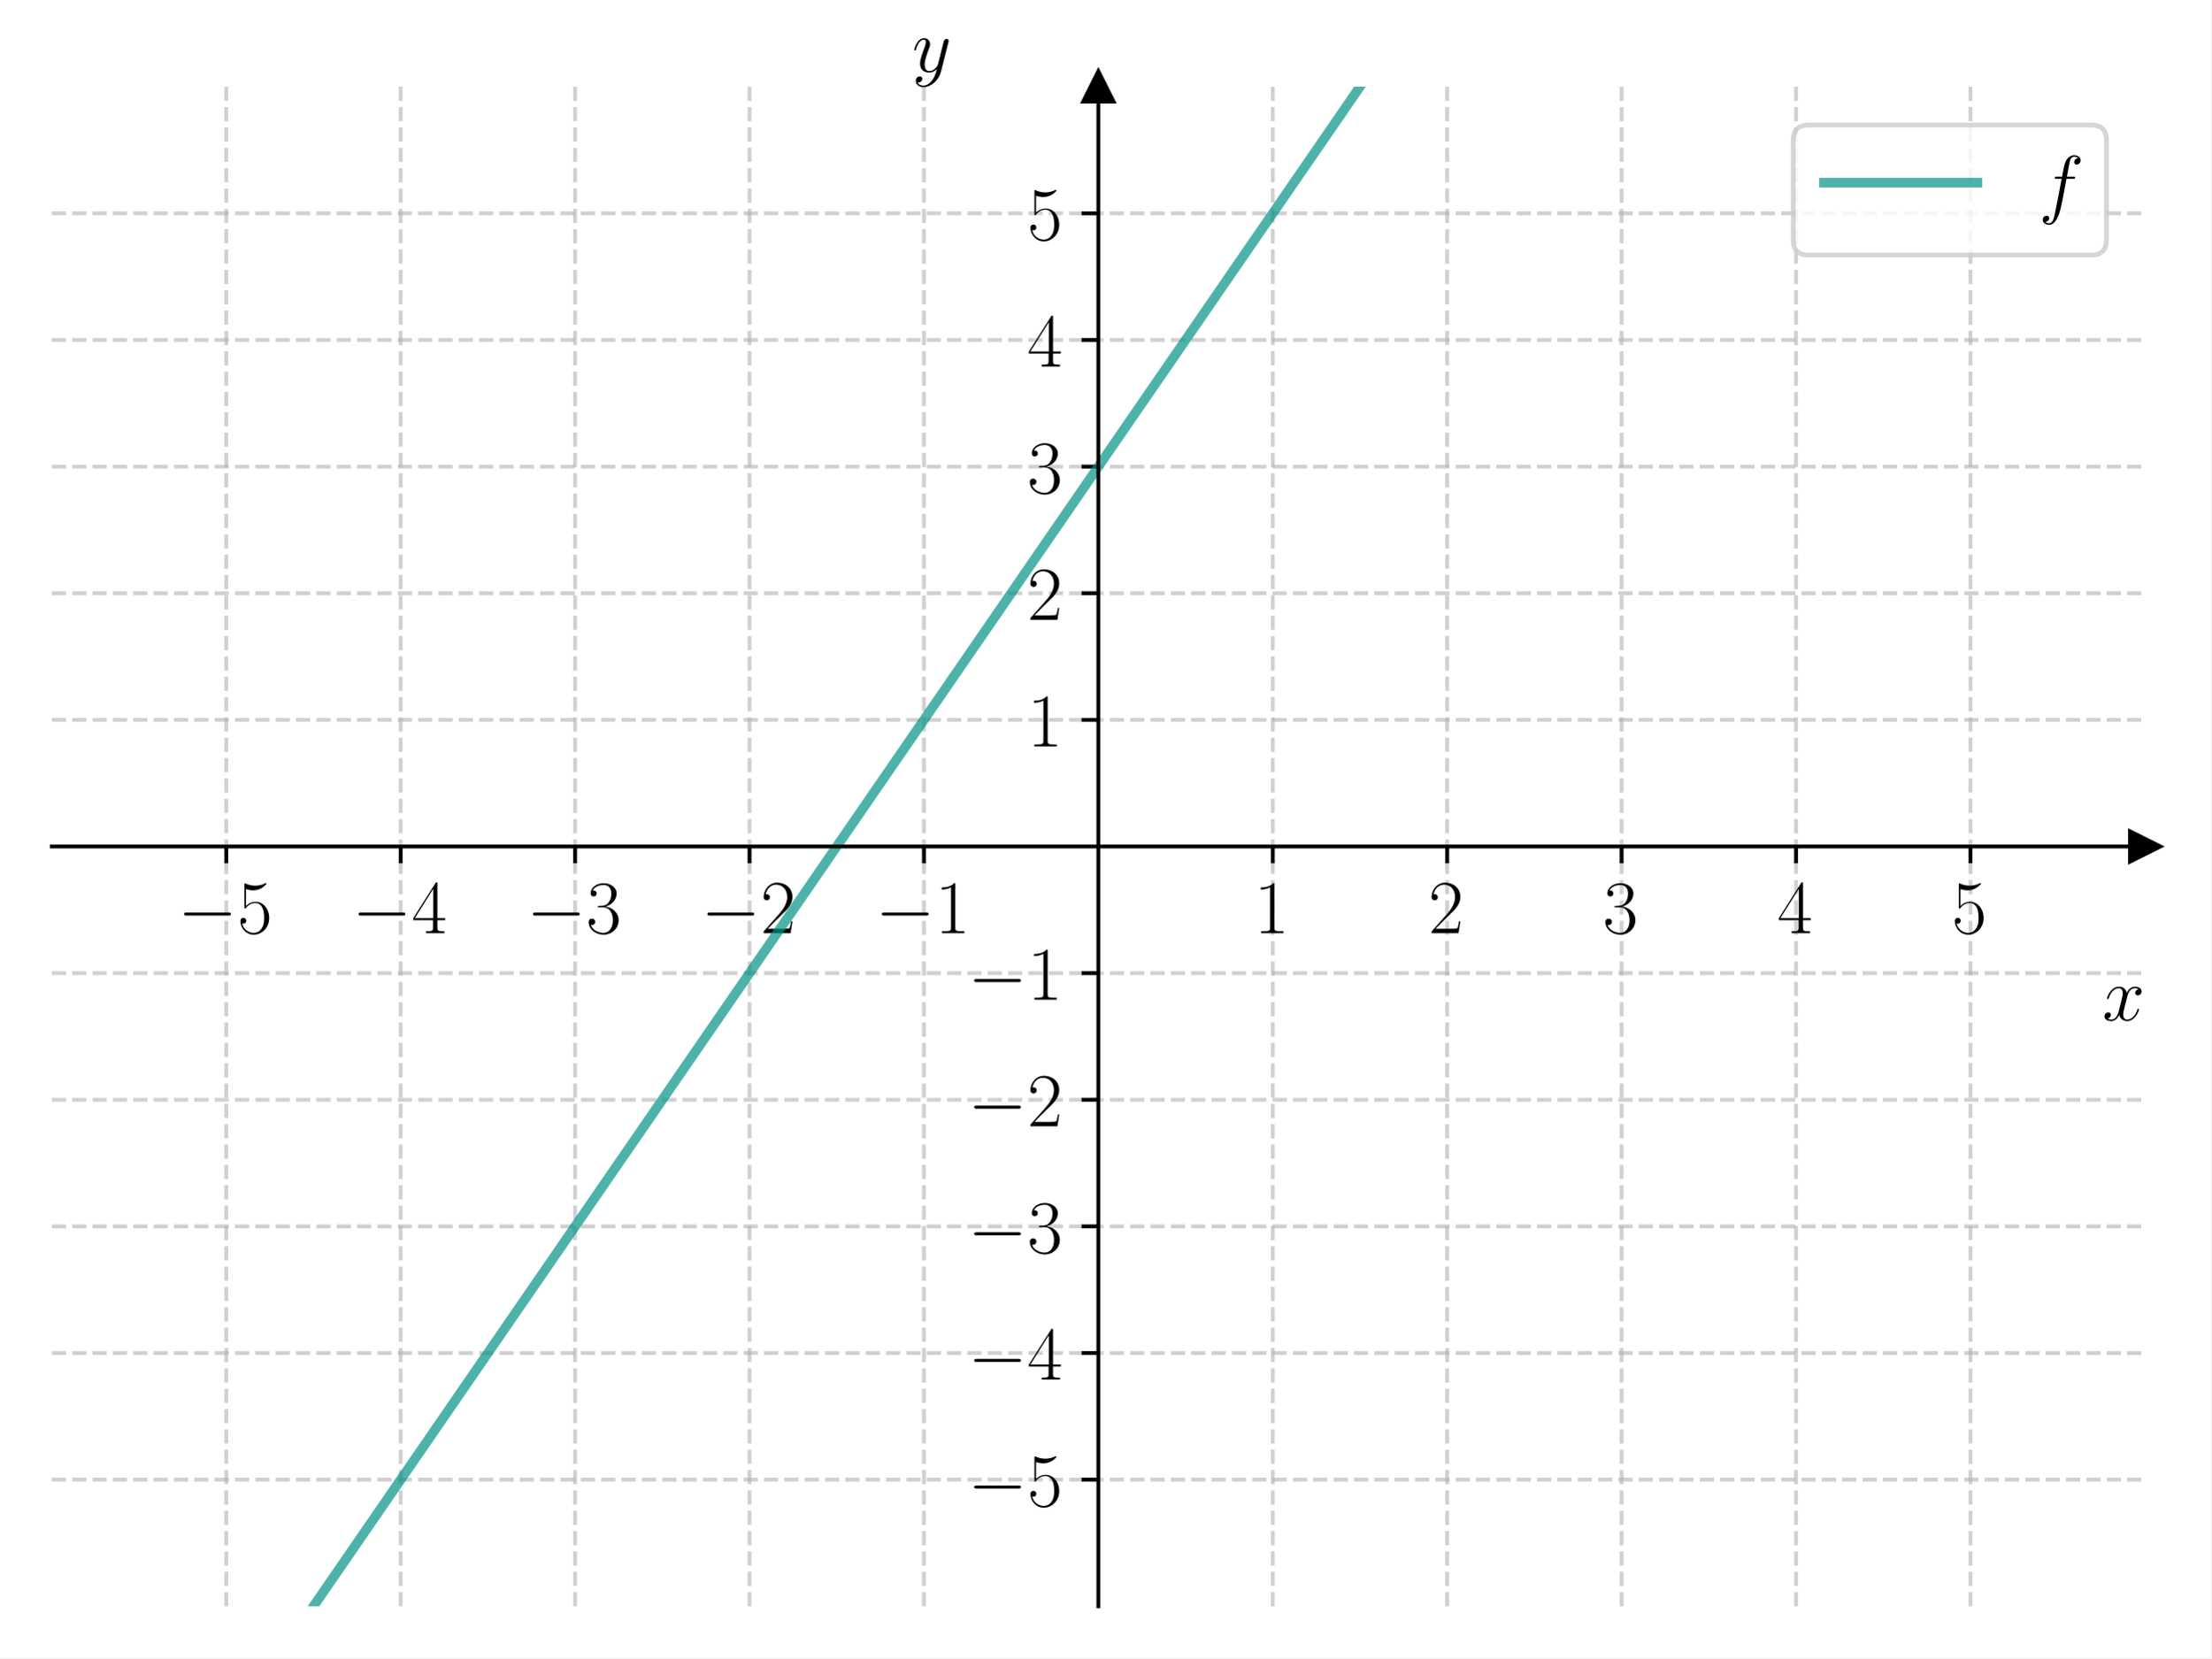
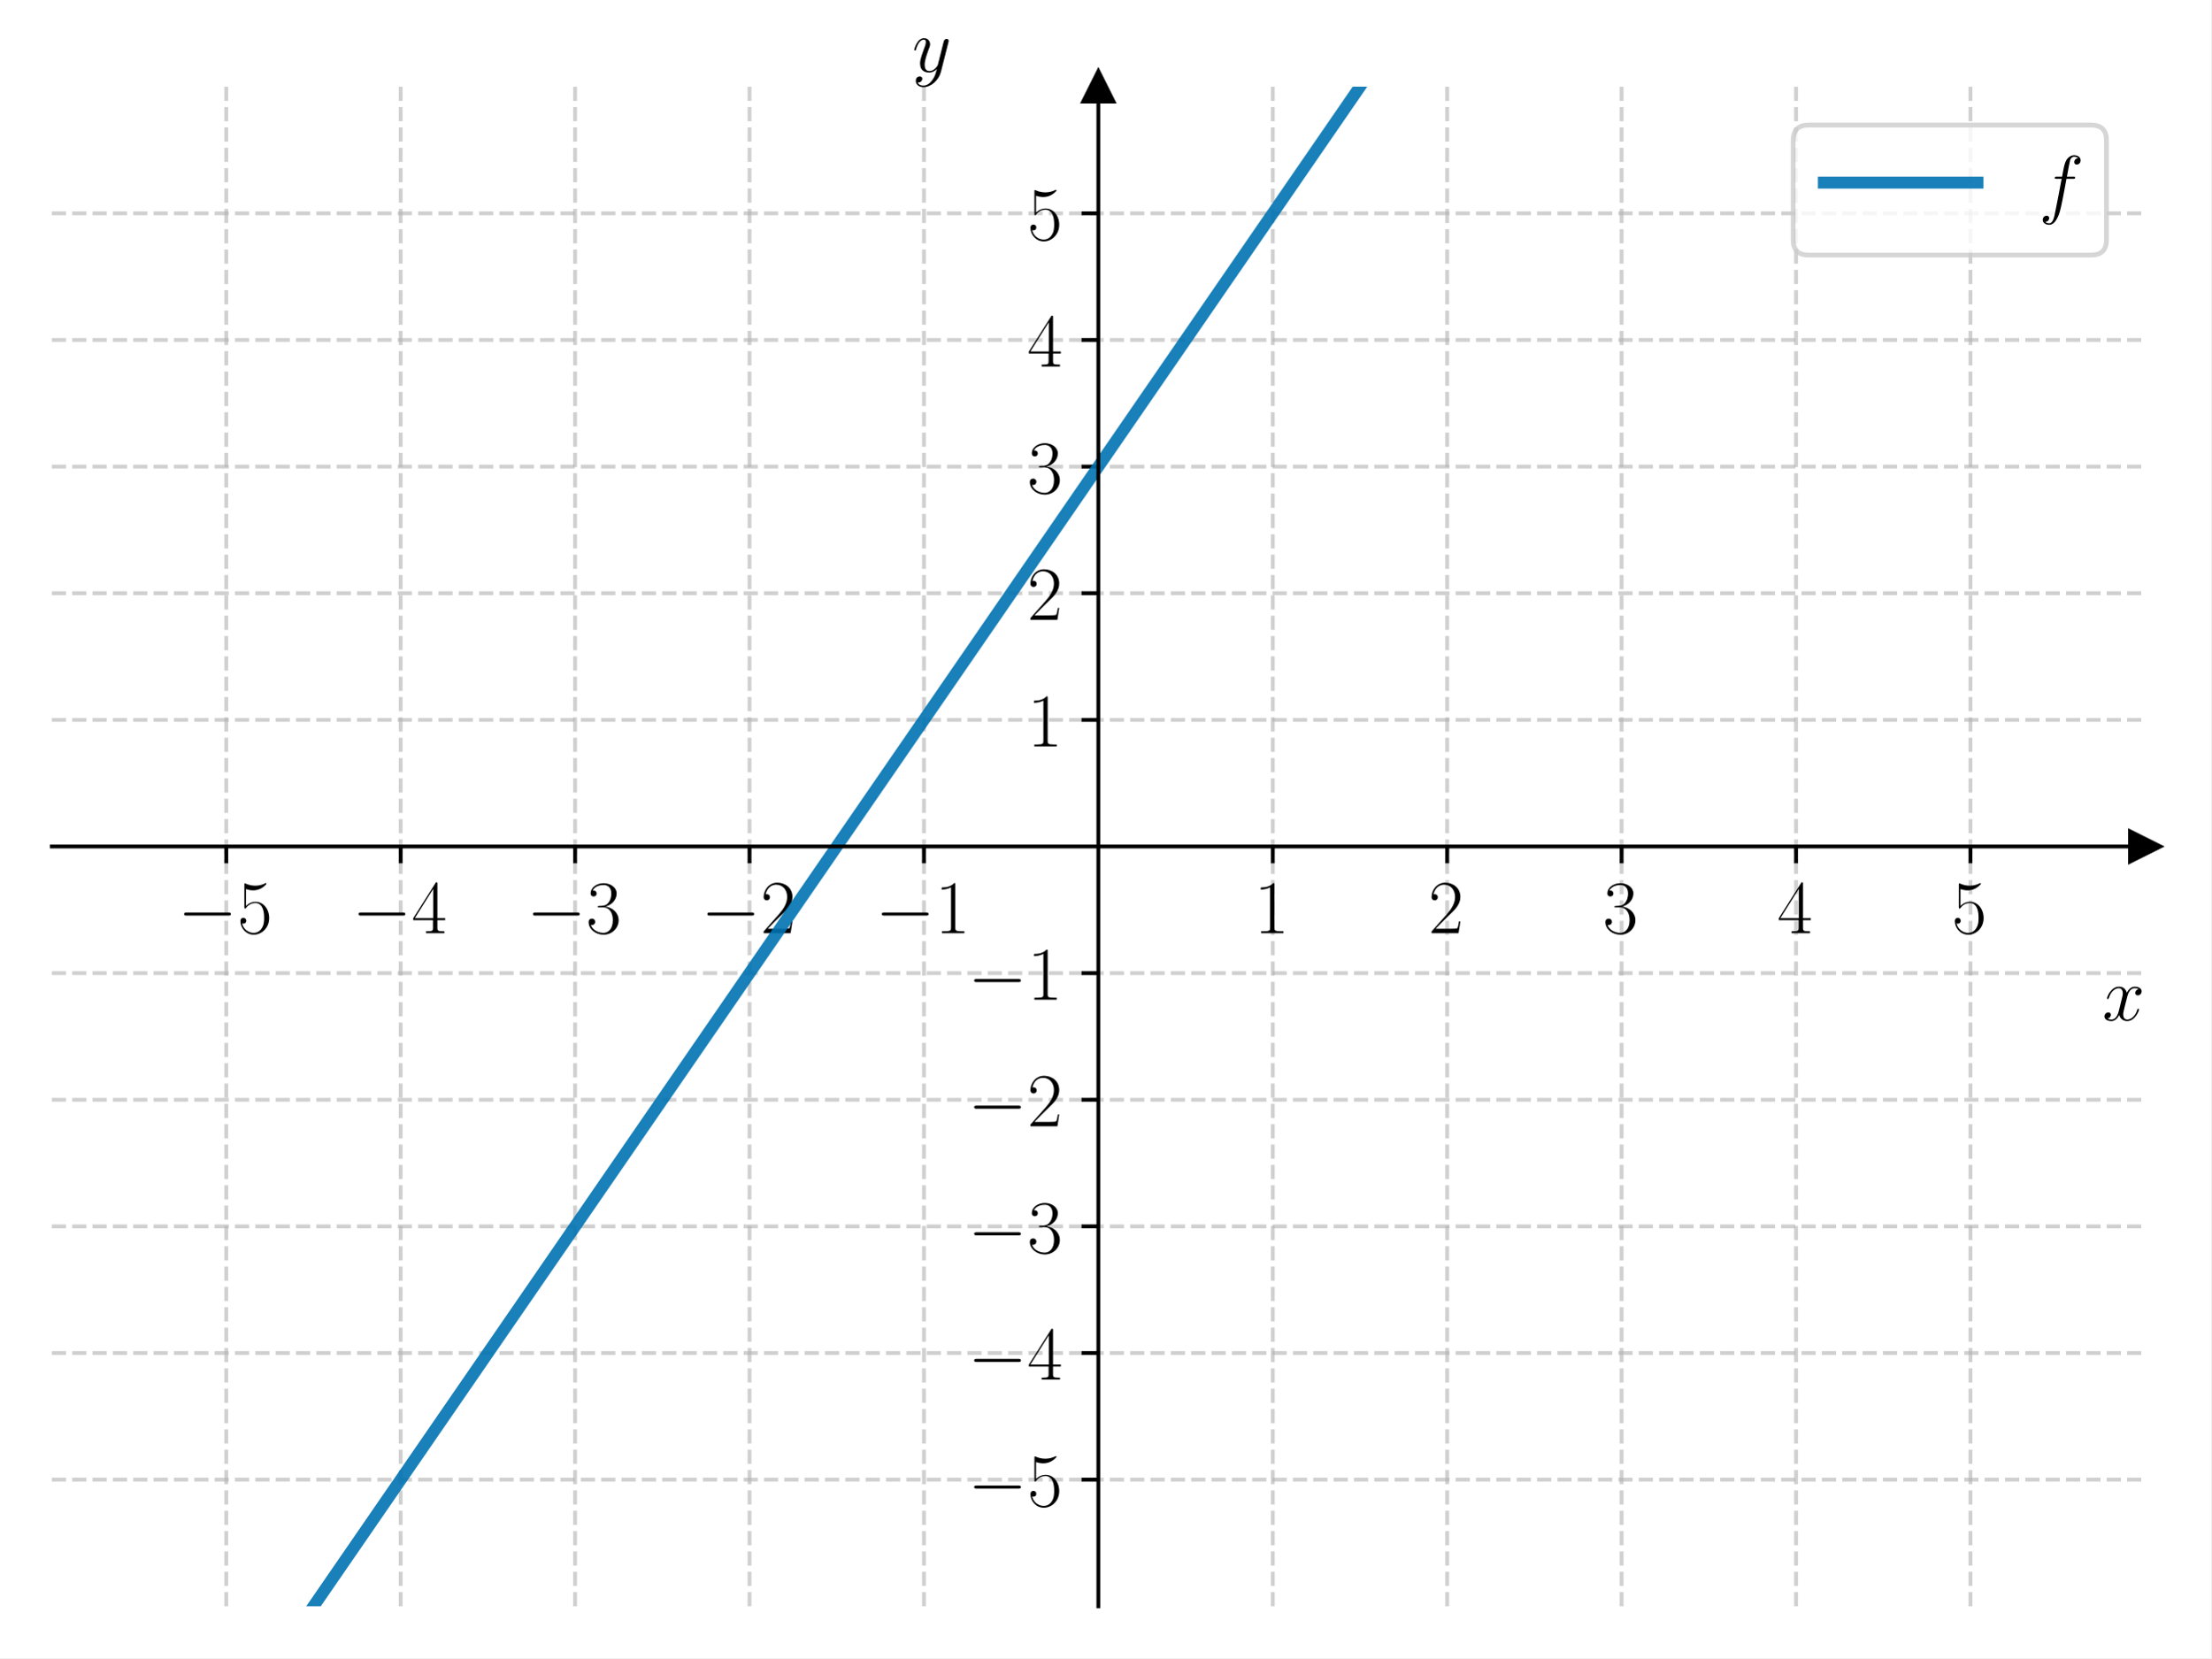
<svg xmlns="http://www.w3.org/2000/svg" xmlns:xlink="http://www.w3.org/1999/xlink" width="460.8pt" height="345.6pt" viewBox="0 0 460.8 345.6" version="1.1">
  <defs>
    <style type="text/css">*{stroke-linejoin: round; stroke-linecap: butt}</style>
  </defs>
  <g id="figure_1">
    <g id="patch_1">
      <path d="M 0 345.6  L 460.8 345.6  L 460.8 0  L 0 0  z " style="fill: #ffffff" />
    </g>
    <g id="axes_1">
      <g id="patch_2">
        <path d="M 10.8 334.8  L 447 334.8  L 447 18.065  L 10.8 18.065  z " style="fill: #ffffff" />
      </g>
      <g id="matplotlib.axis_1">
        <g id="xtick_1">
          <g id="line2d_1">
-             <path d="M 47.15 334.8  L 47.15 18.065  " clip-path="url(#pb6f76f8b17)" style="fill: none; stroke-dasharray: 2.96,1.28; stroke-dashoffset: 0; stroke: #b0b0b0; stroke-opacity: 0.6; stroke-width: 0.8" />
+             <path d="M 47.15 334.8  L 47.15 18.065  " clip-path="url(#pc358cbb2cd)" style="fill: none; stroke-dasharray: 2.96,1.28; stroke-dashoffset: 0; stroke: #b0b0b0; stroke-opacity: 0.6; stroke-width: 0.8" />
          </g>
          <g id="line2d_2">
            <defs>
-               <path id="ma622fedfa2" d="M 0 0  L 0 3.5  " style="stroke: #000000; stroke-width: 0.8" />
+               <path id="m95bab05ae3" d="M 0 0  L 0 3.5  " style="stroke: #000000; stroke-width: 0.8" />
            </defs>
            <g>
-               <use xlink:href="#ma622fedfa2" x="47.15" y="176.432" style="stroke: #000000; stroke-width: 0.8" />
+               <use xlink:href="#m95bab05ae3" x="47.15" y="176.432" style="stroke: #000000; stroke-width: 0.8" />
            </g>
          </g>
          <g id="text_1">
            <g transform="translate(37.04901 194.5019) scale(0.16 -0.16)">
              <defs>
                <path id="CMSY10-0" d="M 4218 1472  C 4326 1472 4442 1472 4442 1600  C 4442 1728 4326 1728 4218 1728  L 755 1728  C 646 1728 531 1728 531 1600  C 531 1472 646 1472 755 1472  L 4218 1472  z " transform="scale(0.015625)" />
                <path id="CMR17-35" d="M 730 3692  C 794 3666 1056 3584 1325 3584  C 1920 3584 2246 3911 2432 4100  C 2432 4157 2432 4192 2394 4192  C 2387 4192 2374 4192 2323 4163  C 2099 4058 1837 3973 1517 3973  C 1325 3973 1037 3999 723 4139  C 653 4171 640 4171 634 4171  C 602 4171 595 4164 595 4037  L 595 2203  C 595 2089 595 2057 659 2057  C 691 2057 704 2070 736 2114  C 941 2401 1222 2522 1542 2522  C 1766 2522 2246 2382 2246 1289  C 2246 1085 2246 715 2054 421  C 1894 159 1645 25 1370 25  C 947 25 518 320 403 814  C 429 807 480 795 506 795  C 589 795 749 840 749 1038  C 749 1210 627 1280 506 1280  C 358 1280 262 1190 262 1011  C 262 454 704 -128 1382 -128  C 2042 -128 2669 440 2669 1264  C 2669 2030 2170 2624 1549 2624  C 1222 2624 947 2503 730 2274  L 730 3692  z " transform="scale(0.015625)" />
              </defs>
              <use xlink:href="#CMSY10-0" transform="scale(0.996264)" />
              <use xlink:href="#CMR17-35" transform="translate(77.48747 0) scale(0.996264)" />
            </g>
          </g>
        </g>
        <g id="xtick_2">
          <g id="line2d_3">
-             <path d="M 83.5 334.8  L 83.5 18.065  " clip-path="url(#pb6f76f8b17)" style="fill: none; stroke-dasharray: 2.96,1.28; stroke-dashoffset: 0; stroke: #b0b0b0; stroke-opacity: 0.6; stroke-width: 0.8" />
+             <path d="M 83.5 334.8  L 83.5 18.065  " clip-path="url(#pc358cbb2cd)" style="fill: none; stroke-dasharray: 2.96,1.28; stroke-dashoffset: 0; stroke: #b0b0b0; stroke-opacity: 0.6; stroke-width: 0.8" />
          </g>
          <g id="line2d_4">
            <g>
-               <use xlink:href="#ma622fedfa2" x="83.5" y="176.432" style="stroke: #000000; stroke-width: 0.8" />
+               <use xlink:href="#m95bab05ae3" x="83.5" y="176.432" style="stroke: #000000; stroke-width: 0.8" />
            </g>
          </g>
          <g id="text_2">
            <g transform="translate(73.39901 194.5019) scale(0.16 -0.16)">
              <defs>
                <path id="CMR17-34" d="M 2150 4122  C 2150 4256 2144 4256 2029 4256  L 128 1254  L 128 1088  L 1779 1088  L 1779 457  C 1779 224 1766 160 1318 160  L 1197 160  L 1197 0  C 1402 0 1747 0 1965 0  C 2182 0 2528 0 2733 0  L 2733 160  L 2611 160  C 2163 160 2150 224 2150 457  L 2150 1088  L 2803 1088  L 2803 1254  L 2150 1254  L 2150 4122  z M 1798 3703  L 1798 1254  L 256 1254  L 1798 3703  z " transform="scale(0.015625)" />
              </defs>
              <use xlink:href="#CMSY10-0" transform="scale(0.996264)" />
              <use xlink:href="#CMR17-34" transform="translate(77.48747 0) scale(0.996264)" />
            </g>
          </g>
        </g>
        <g id="xtick_3">
          <g id="line2d_5">
-             <path d="M 119.85 334.8  L 119.85 18.065  " clip-path="url(#pb6f76f8b17)" style="fill: none; stroke-dasharray: 2.96,1.28; stroke-dashoffset: 0; stroke: #b0b0b0; stroke-opacity: 0.6; stroke-width: 0.8" />
+             <path d="M 119.85 334.8  L 119.85 18.065  " clip-path="url(#pc358cbb2cd)" style="fill: none; stroke-dasharray: 2.96,1.28; stroke-dashoffset: 0; stroke: #b0b0b0; stroke-opacity: 0.6; stroke-width: 0.8" />
          </g>
          <g id="line2d_6">
            <g>
-               <use xlink:href="#ma622fedfa2" x="119.85" y="176.432" style="stroke: #000000; stroke-width: 0.8" />
+               <use xlink:href="#m95bab05ae3" x="119.85" y="176.432" style="stroke: #000000; stroke-width: 0.8" />
            </g>
          </g>
          <g id="text_3">
            <g transform="translate(109.749 194.5019) scale(0.16 -0.16)">
              <defs>
                <path id="CMR17-33" d="M 1414 2157  C 1984 2157 2234 1662 2234 1090  C 2234 320 1824 25 1453 25  C 1114 25 563 194 390 693  C 422 680 454 680 486 680  C 640 680 755 782 755 948  C 755 1133 614 1216 486 1216  C 378 1216 211 1165 211 926  C 211 335 787 -128 1466 -128  C 2176 -128 2720 430 2720 1085  C 2720 1707 2208 2157 1600 2227  C 2086 2328 2554 2756 2554 3329  C 2554 3820 2048 4179 1472 4179  C 890 4179 378 3829 378 3329  C 378 3110 544 3072 627 3072  C 762 3072 877 3155 877 3321  C 877 3486 762 3569 627 3569  C 602 3569 570 3569 544 3557  C 730 3959 1235 4032 1459 4032  C 1683 4032 2106 3925 2106 3320  C 2106 3143 2080 2828 1862 2550  C 1670 2304 1453 2304 1242 2284  C 1210 2284 1062 2269 1037 2269  C 992 2263 966 2257 966 2208  C 966 2163 973 2157 1101 2157  L 1414 2157  z " transform="scale(0.015625)" />
              </defs>
              <use xlink:href="#CMSY10-0" transform="scale(0.996264)" />
              <use xlink:href="#CMR17-33" transform="translate(77.48747 0) scale(0.996264)" />
            </g>
          </g>
        </g>
        <g id="xtick_4">
          <g id="line2d_7">
-             <path d="M 156.2 334.8  L 156.2 18.065  " clip-path="url(#pb6f76f8b17)" style="fill: none; stroke-dasharray: 2.96,1.28; stroke-dashoffset: 0; stroke: #b0b0b0; stroke-opacity: 0.6; stroke-width: 0.8" />
+             <path d="M 156.2 334.8  L 156.2 18.065  " clip-path="url(#pc358cbb2cd)" style="fill: none; stroke-dasharray: 2.96,1.28; stroke-dashoffset: 0; stroke: #b0b0b0; stroke-opacity: 0.6; stroke-width: 0.8" />
          </g>
          <g id="line2d_8">
            <g>
-               <use xlink:href="#ma622fedfa2" x="156.2" y="176.432" style="stroke: #000000; stroke-width: 0.8" />
+               <use xlink:href="#m95bab05ae3" x="156.2" y="176.432" style="stroke: #000000; stroke-width: 0.8" />
            </g>
          </g>
          <g id="text_4">
            <g transform="translate(146.099 194.5019) scale(0.16 -0.16)">
              <defs>
                <path id="CMR17-32" d="M 2669 989  L 2554 989  C 2490 536 2438 459 2413 420  C 2381 369 1920 369 1830 369  L 602 369  C 832 619 1280 1072 1824 1597  C 2214 1967 2669 2402 2669 3035  C 2669 3790 2067 4224 1395 4224  C 691 4224 262 3604 262 3030  C 262 2780 448 2748 525 2748  C 589 2748 781 2787 781 3010  C 781 3207 614 3264 525 3264  C 486 3264 448 3258 422 3245  C 544 3790 915 4058 1306 4058  C 1862 4058 2227 3617 2227 3035  C 2227 2479 1901 2000 1536 1584  L 262 146  L 262 0  L 2515 0  L 2669 989  z " transform="scale(0.015625)" />
              </defs>
              <use xlink:href="#CMSY10-0" transform="scale(0.996264)" />
              <use xlink:href="#CMR17-32" transform="translate(77.48747 0) scale(0.996264)" />
            </g>
          </g>
        </g>
        <g id="xtick_5">
          <g id="line2d_9">
-             <path d="M 192.55 334.8  L 192.55 18.065  " clip-path="url(#pb6f76f8b17)" style="fill: none; stroke-dasharray: 2.96,1.28; stroke-dashoffset: 0; stroke: #b0b0b0; stroke-opacity: 0.6; stroke-width: 0.8" />
+             <path d="M 192.55 334.8  L 192.55 18.065  " clip-path="url(#pc358cbb2cd)" style="fill: none; stroke-dasharray: 2.96,1.28; stroke-dashoffset: 0; stroke: #b0b0b0; stroke-opacity: 0.6; stroke-width: 0.8" />
          </g>
          <g id="line2d_10">
            <g>
-               <use xlink:href="#ma622fedfa2" x="192.55" y="176.432" style="stroke: #000000; stroke-width: 0.8" />
+               <use xlink:href="#m95bab05ae3" x="192.55" y="176.432" style="stroke: #000000; stroke-width: 0.8" />
            </g>
          </g>
          <g id="text_5">
            <g transform="translate(182.449 194.5019) scale(0.16 -0.16)">
              <defs>
                <path id="CMR17-31" d="M 1702 4058  C 1702 4192 1696 4192 1606 4192  C 1357 3916 979 3827 621 3827  C 602 3827 570 3827 563 3808  C 557 3795 557 3782 557 3648  C 755 3648 1088 3686 1344 3839  L 1344 461  C 1344 236 1331 160 781 160  L 589 160  L 589 0  C 896 0 1216 0 1523 0  C 1830 0 2150 0 2458 0  L 2458 160  L 2266 160  C 1715 160 1702 230 1702 458  L 1702 4058  z " transform="scale(0.015625)" />
              </defs>
              <use xlink:href="#CMSY10-0" transform="scale(0.996264)" />
              <use xlink:href="#CMR17-31" transform="translate(77.48747 0) scale(0.996264)" />
            </g>
          </g>
        </g>
        <g id="xtick_6">
          <g id="line2d_11">
-             <path d="M 265.25 334.8  L 265.25 18.065  " clip-path="url(#pb6f76f8b17)" style="fill: none; stroke-dasharray: 2.96,1.28; stroke-dashoffset: 0; stroke: #b0b0b0; stroke-opacity: 0.6; stroke-width: 0.8" />
+             <path d="M 265.25 334.8  L 265.25 18.065  " clip-path="url(#pc358cbb2cd)" style="fill: none; stroke-dasharray: 2.96,1.28; stroke-dashoffset: 0; stroke: #b0b0b0; stroke-opacity: 0.6; stroke-width: 0.8" />
          </g>
          <g id="line2d_12">
            <g>
-               <use xlink:href="#ma622fedfa2" x="265.25" y="176.432" style="stroke: #000000; stroke-width: 0.8" />
+               <use xlink:href="#m95bab05ae3" x="265.25" y="176.432" style="stroke: #000000; stroke-width: 0.8" />
            </g>
          </g>
          <g id="text_6">
            <g transform="translate(261.348 194.5019) scale(0.16 -0.16)">
              <use xlink:href="#CMR17-31" transform="scale(0.996264)" />
            </g>
          </g>
        </g>
        <g id="xtick_7">
          <g id="line2d_13">
-             <path d="M 301.6 334.8  L 301.6 18.065  " clip-path="url(#pb6f76f8b17)" style="fill: none; stroke-dasharray: 2.96,1.28; stroke-dashoffset: 0; stroke: #b0b0b0; stroke-opacity: 0.6; stroke-width: 0.8" />
+             <path d="M 301.6 334.8  L 301.6 18.065  " clip-path="url(#pc358cbb2cd)" style="fill: none; stroke-dasharray: 2.96,1.28; stroke-dashoffset: 0; stroke: #b0b0b0; stroke-opacity: 0.6; stroke-width: 0.8" />
          </g>
          <g id="line2d_14">
            <g>
-               <use xlink:href="#ma622fedfa2" x="301.6" y="176.432" style="stroke: #000000; stroke-width: 0.8" />
+               <use xlink:href="#m95bab05ae3" x="301.6" y="176.432" style="stroke: #000000; stroke-width: 0.8" />
            </g>
          </g>
          <g id="text_7">
            <g transform="translate(297.698 194.5019) scale(0.16 -0.16)">
              <use xlink:href="#CMR17-32" transform="scale(0.996264)" />
            </g>
          </g>
        </g>
        <g id="xtick_8">
          <g id="line2d_15">
-             <path d="M 337.95 334.8  L 337.95 18.065  " clip-path="url(#pb6f76f8b17)" style="fill: none; stroke-dasharray: 2.96,1.28; stroke-dashoffset: 0; stroke: #b0b0b0; stroke-opacity: 0.6; stroke-width: 0.8" />
+             <path d="M 337.95 334.8  L 337.95 18.065  " clip-path="url(#pc358cbb2cd)" style="fill: none; stroke-dasharray: 2.96,1.28; stroke-dashoffset: 0; stroke: #b0b0b0; stroke-opacity: 0.6; stroke-width: 0.8" />
          </g>
          <g id="line2d_16">
            <g>
-               <use xlink:href="#ma622fedfa2" x="337.95" y="176.432" style="stroke: #000000; stroke-width: 0.8" />
+               <use xlink:href="#m95bab05ae3" x="337.95" y="176.432" style="stroke: #000000; stroke-width: 0.8" />
            </g>
          </g>
          <g id="text_8">
            <g transform="translate(334.048 194.5019) scale(0.16 -0.16)">
              <use xlink:href="#CMR17-33" transform="scale(0.996264)" />
            </g>
          </g>
        </g>
        <g id="xtick_9">
          <g id="line2d_17">
-             <path d="M 374.3 334.8  L 374.3 18.065  " clip-path="url(#pb6f76f8b17)" style="fill: none; stroke-dasharray: 2.96,1.28; stroke-dashoffset: 0; stroke: #b0b0b0; stroke-opacity: 0.6; stroke-width: 0.8" />
+             <path d="M 374.3 334.8  L 374.3 18.065  " clip-path="url(#pc358cbb2cd)" style="fill: none; stroke-dasharray: 2.96,1.28; stroke-dashoffset: 0; stroke: #b0b0b0; stroke-opacity: 0.6; stroke-width: 0.8" />
          </g>
          <g id="line2d_18">
            <g>
-               <use xlink:href="#ma622fedfa2" x="374.3" y="176.432" style="stroke: #000000; stroke-width: 0.8" />
+               <use xlink:href="#m95bab05ae3" x="374.3" y="176.432" style="stroke: #000000; stroke-width: 0.8" />
            </g>
          </g>
          <g id="text_9">
            <g transform="translate(370.398 194.5019) scale(0.16 -0.16)">
              <use xlink:href="#CMR17-34" transform="scale(0.996264)" />
            </g>
          </g>
        </g>
        <g id="xtick_10">
          <g id="line2d_19">
-             <path d="M 410.65 334.8  L 410.65 18.065  " clip-path="url(#pb6f76f8b17)" style="fill: none; stroke-dasharray: 2.96,1.28; stroke-dashoffset: 0; stroke: #b0b0b0; stroke-opacity: 0.6; stroke-width: 0.8" />
+             <path d="M 410.65 334.8  L 410.65 18.065  " clip-path="url(#pc358cbb2cd)" style="fill: none; stroke-dasharray: 2.96,1.28; stroke-dashoffset: 0; stroke: #b0b0b0; stroke-opacity: 0.6; stroke-width: 0.8" />
          </g>
          <g id="line2d_20">
            <g>
-               <use xlink:href="#ma622fedfa2" x="410.65" y="176.432" style="stroke: #000000; stroke-width: 0.8" />
+               <use xlink:href="#m95bab05ae3" x="410.65" y="176.432" style="stroke: #000000; stroke-width: 0.8" />
            </g>
          </g>
          <g id="text_10">
            <g transform="translate(406.748 194.5019) scale(0.16 -0.16)">
              <use xlink:href="#CMR17-35" transform="scale(0.996264)" />
            </g>
          </g>
        </g>
        <g id="text_11">
          <g transform="translate(438.1306 212.6709) scale(0.16 -0.16)">
            <defs>
              <path id="CMMI12-78" d="M 3034 2606  C 2829 2567 2752 2414 2752 2293  C 2752 2139 2874 2088 2963 2088  C 3155 2088 3290 2254 3290 2427  C 3290 2695 2982 2816 2714 2816  C 2323 2816 2106 2433 2048 2312  C 1901 2816 1504 2816 1389 2816  C 736 2816 390 1980 390 1839  C 390 1814 416 1782 461 1782  C 512 1782 525 1820 538 1846  C 755 2555 1184 2689 1370 2689  C 1658 2689 1715 2420 1715 2267  C 1715 2127 1677 1980 1600 1673  L 1382 798  C 1286 415 1101 64 762 64  C 730 64 570 64 435 147  C 666 192 717 383 717 460  C 717 588 621 664 499 664  C 346 664 179 530 179 326  C 179 57 480 -64 755 -64  C 1062 -64 1280 179 1414 441  C 1517 64 1837 -64 2074 -64  C 2726 -64 3072 773 3072 913  C 3072 945 3046 971 3008 971  C 2950 971 2944 939 2925 888  C 2752 326 2381 64 2093 64  C 1869 64 1747 230 1747 492  C 1747 632 1773 734 1875 1156  L 2099 2024  C 2195 2408 2413 2689 2707 2689  C 2720 2689 2899 2689 3034 2606  z " transform="scale(0.015625)" />
            </defs>
            <use xlink:href="#CMMI12-78" transform="scale(0.996264)" />
          </g>
        </g>
      </g>
      <g id="matplotlib.axis_2">
        <g id="ytick_1">
          <g id="line2d_21">
-             <path d="M 10.8 308.405  L 447 308.405  " clip-path="url(#pb6f76f8b17)" style="fill: none; stroke-dasharray: 2.96,1.28; stroke-dashoffset: 0; stroke: #b0b0b0; stroke-opacity: 0.6; stroke-width: 0.8" />
+             <path d="M 10.8 308.405  L 447 308.405  " clip-path="url(#pc358cbb2cd)" style="fill: none; stroke-dasharray: 2.96,1.28; stroke-dashoffset: 0; stroke: #b0b0b0; stroke-opacity: 0.6; stroke-width: 0.8" />
          </g>
          <g id="line2d_22">
            <defs>
-               <path id="mc669eaa1d4" d="M 0 0  L -3.5 0  " style="stroke: #000000; stroke-width: 0.8" />
+               <path id="m1a82440e4c" d="M 0 0  L -3.5 0  " style="stroke: #000000; stroke-width: 0.8" />
            </defs>
            <g>
-               <use xlink:href="#mc669eaa1d4" x="228.9" y="308.405" style="stroke: #000000; stroke-width: 0.8" />
+               <use xlink:href="#m1a82440e4c" x="228.9" y="308.405" style="stroke: #000000; stroke-width: 0.8" />
            </g>
          </g>
          <g id="text_12">
            <g transform="translate(201.698 313.9402) scale(0.16 -0.16)">
              <use xlink:href="#CMSY10-0" transform="scale(0.996264)" />
              <use xlink:href="#CMR17-35" transform="translate(77.48747 0) scale(0.996264)" />
            </g>
          </g>
        </g>
        <g id="ytick_2">
          <g id="line2d_23">
-             <path d="M 10.8 282.011  L 447 282.011  " clip-path="url(#pb6f76f8b17)" style="fill: none; stroke-dasharray: 2.96,1.28; stroke-dashoffset: 0; stroke: #b0b0b0; stroke-opacity: 0.6; stroke-width: 0.8" />
+             <path d="M 10.8 282.011  L 447 282.011  " clip-path="url(#pc358cbb2cd)" style="fill: none; stroke-dasharray: 2.96,1.28; stroke-dashoffset: 0; stroke: #b0b0b0; stroke-opacity: 0.6; stroke-width: 0.8" />
          </g>
          <g id="line2d_24">
            <g>
-               <use xlink:href="#mc669eaa1d4" x="228.9" y="282.011" style="stroke: #000000; stroke-width: 0.8" />
+               <use xlink:href="#m1a82440e4c" x="228.9" y="282.011" style="stroke: #000000; stroke-width: 0.8" />
            </g>
          </g>
          <g id="text_13">
            <g transform="translate(201.698 287.5455) scale(0.16 -0.16)">
              <use xlink:href="#CMSY10-0" transform="scale(0.996264)" />
              <use xlink:href="#CMR17-34" transform="translate(77.48747 0) scale(0.996264)" />
            </g>
          </g>
        </g>
        <g id="ytick_3">
          <g id="line2d_25">
-             <path d="M 10.8 255.616  L 447 255.616  " clip-path="url(#pb6f76f8b17)" style="fill: none; stroke-dasharray: 2.96,1.28; stroke-dashoffset: 0; stroke: #b0b0b0; stroke-opacity: 0.6; stroke-width: 0.8" />
+             <path d="M 10.8 255.616  L 447 255.616  " clip-path="url(#pc358cbb2cd)" style="fill: none; stroke-dasharray: 2.96,1.28; stroke-dashoffset: 0; stroke: #b0b0b0; stroke-opacity: 0.6; stroke-width: 0.8" />
          </g>
          <g id="line2d_26">
            <g>
-               <use xlink:href="#mc669eaa1d4" x="228.9" y="255.616" style="stroke: #000000; stroke-width: 0.8" />
+               <use xlink:href="#m1a82440e4c" x="228.9" y="255.616" style="stroke: #000000; stroke-width: 0.8" />
            </g>
          </g>
          <g id="text_14">
            <g transform="translate(201.698 261.1509) scale(0.16 -0.16)">
              <use xlink:href="#CMSY10-0" transform="scale(0.996264)" />
              <use xlink:href="#CMR17-33" transform="translate(77.48747 0) scale(0.996264)" />
            </g>
          </g>
        </g>
        <g id="ytick_4">
          <g id="line2d_27">
-             <path d="M 10.8 229.222  L 447 229.222  " clip-path="url(#pb6f76f8b17)" style="fill: none; stroke-dasharray: 2.96,1.28; stroke-dashoffset: 0; stroke: #b0b0b0; stroke-opacity: 0.6; stroke-width: 0.8" />
+             <path d="M 10.8 229.222  L 447 229.222  " clip-path="url(#pc358cbb2cd)" style="fill: none; stroke-dasharray: 2.96,1.28; stroke-dashoffset: 0; stroke: #b0b0b0; stroke-opacity: 0.6; stroke-width: 0.8" />
          </g>
          <g id="line2d_28">
            <g>
-               <use xlink:href="#mc669eaa1d4" x="228.9" y="229.222" style="stroke: #000000; stroke-width: 0.8" />
+               <use xlink:href="#m1a82440e4c" x="228.9" y="229.222" style="stroke: #000000; stroke-width: 0.8" />
            </g>
          </g>
          <g id="text_15">
            <g transform="translate(201.698 234.7563) scale(0.16 -0.16)">
              <use xlink:href="#CMSY10-0" transform="scale(0.996264)" />
              <use xlink:href="#CMR17-32" transform="translate(77.48747 0) scale(0.996264)" />
            </g>
          </g>
        </g>
        <g id="ytick_5">
          <g id="line2d_29">
-             <path d="M 10.8 202.827  L 447 202.827  " clip-path="url(#pb6f76f8b17)" style="fill: none; stroke-dasharray: 2.96,1.28; stroke-dashoffset: 0; stroke: #b0b0b0; stroke-opacity: 0.6; stroke-width: 0.8" />
+             <path d="M 10.8 202.827  L 447 202.827  " clip-path="url(#pc358cbb2cd)" style="fill: none; stroke-dasharray: 2.96,1.28; stroke-dashoffset: 0; stroke: #b0b0b0; stroke-opacity: 0.6; stroke-width: 0.8" />
          </g>
          <g id="line2d_30">
            <g>
-               <use xlink:href="#mc669eaa1d4" x="228.9" y="202.827" style="stroke: #000000; stroke-width: 0.8" />
+               <use xlink:href="#m1a82440e4c" x="228.9" y="202.827" style="stroke: #000000; stroke-width: 0.8" />
            </g>
          </g>
          <g id="text_16">
            <g transform="translate(201.698 208.3617) scale(0.16 -0.16)">
              <use xlink:href="#CMSY10-0" transform="scale(0.996264)" />
              <use xlink:href="#CMR17-31" transform="translate(77.48747 0) scale(0.996264)" />
            </g>
          </g>
        </g>
        <g id="ytick_6">
          <g id="line2d_31">
-             <path d="M 10.8 150.038  L 447 150.038  " clip-path="url(#pb6f76f8b17)" style="fill: none; stroke-dasharray: 2.96,1.28; stroke-dashoffset: 0; stroke: #b0b0b0; stroke-opacity: 0.6; stroke-width: 0.8" />
+             <path d="M 10.8 150.038  L 447 150.038  " clip-path="url(#pc358cbb2cd)" style="fill: none; stroke-dasharray: 2.96,1.28; stroke-dashoffset: 0; stroke: #b0b0b0; stroke-opacity: 0.6; stroke-width: 0.8" />
          </g>
          <g id="line2d_32">
            <g>
-               <use xlink:href="#mc669eaa1d4" x="228.9" y="150.038" style="stroke: #000000; stroke-width: 0.8" />
+               <use xlink:href="#m1a82440e4c" x="228.9" y="150.038" style="stroke: #000000; stroke-width: 0.8" />
            </g>
          </g>
          <g id="text_17">
            <g transform="translate(214.096 155.5724) scale(0.16 -0.16)">
              <use xlink:href="#CMR17-31" transform="scale(0.996264)" />
            </g>
          </g>
        </g>
        <g id="ytick_7">
          <g id="line2d_33">
-             <path d="M 10.8 123.643  L 447 123.643  " clip-path="url(#pb6f76f8b17)" style="fill: none; stroke-dasharray: 2.96,1.28; stroke-dashoffset: 0; stroke: #b0b0b0; stroke-opacity: 0.6; stroke-width: 0.8" />
+             <path d="M 10.8 123.643  L 447 123.643  " clip-path="url(#pc358cbb2cd)" style="fill: none; stroke-dasharray: 2.96,1.28; stroke-dashoffset: 0; stroke: #b0b0b0; stroke-opacity: 0.6; stroke-width: 0.8" />
          </g>
          <g id="line2d_34">
            <g>
-               <use xlink:href="#mc669eaa1d4" x="228.9" y="123.643" style="stroke: #000000; stroke-width: 0.8" />
+               <use xlink:href="#m1a82440e4c" x="228.9" y="123.643" style="stroke: #000000; stroke-width: 0.8" />
            </g>
          </g>
          <g id="text_18">
            <g transform="translate(214.096 129.1778) scale(0.16 -0.16)">
              <use xlink:href="#CMR17-32" transform="scale(0.996264)" />
            </g>
          </g>
        </g>
        <g id="ytick_8">
          <g id="line2d_35">
-             <path d="M 10.8 97.248  L 447 97.248  " clip-path="url(#pb6f76f8b17)" style="fill: none; stroke-dasharray: 2.96,1.28; stroke-dashoffset: 0; stroke: #b0b0b0; stroke-opacity: 0.6; stroke-width: 0.8" />
+             <path d="M 10.8 97.248  L 447 97.248  " clip-path="url(#pc358cbb2cd)" style="fill: none; stroke-dasharray: 2.96,1.28; stroke-dashoffset: 0; stroke: #b0b0b0; stroke-opacity: 0.6; stroke-width: 0.8" />
          </g>
          <g id="line2d_36">
            <g>
-               <use xlink:href="#mc669eaa1d4" x="228.9" y="97.248" style="stroke: #000000; stroke-width: 0.8" />
+               <use xlink:href="#m1a82440e4c" x="228.9" y="97.248" style="stroke: #000000; stroke-width: 0.8" />
            </g>
          </g>
          <g id="text_19">
            <g transform="translate(214.096 102.7832) scale(0.16 -0.16)">
              <use xlink:href="#CMR17-33" transform="scale(0.996264)" />
            </g>
          </g>
        </g>
        <g id="ytick_9">
          <g id="line2d_37">
-             <path d="M 10.8 70.854  L 447 70.854  " clip-path="url(#pb6f76f8b17)" style="fill: none; stroke-dasharray: 2.96,1.28; stroke-dashoffset: 0; stroke: #b0b0b0; stroke-opacity: 0.6; stroke-width: 0.8" />
+             <path d="M 10.8 70.854  L 447 70.854  " clip-path="url(#pc358cbb2cd)" style="fill: none; stroke-dasharray: 2.96,1.28; stroke-dashoffset: 0; stroke: #b0b0b0; stroke-opacity: 0.6; stroke-width: 0.8" />
          </g>
          <g id="line2d_38">
            <g>
-               <use xlink:href="#mc669eaa1d4" x="228.9" y="70.854" style="stroke: #000000; stroke-width: 0.8" />
+               <use xlink:href="#m1a82440e4c" x="228.9" y="70.854" style="stroke: #000000; stroke-width: 0.8" />
            </g>
          </g>
          <g id="text_20">
            <g transform="translate(214.096 76.38857) scale(0.16 -0.16)">
              <use xlink:href="#CMR17-34" transform="scale(0.996264)" />
            </g>
          </g>
        </g>
        <g id="ytick_10">
          <g id="line2d_39">
-             <path d="M 10.8 44.459  L 447 44.459  " clip-path="url(#pb6f76f8b17)" style="fill: none; stroke-dasharray: 2.96,1.28; stroke-dashoffset: 0; stroke: #b0b0b0; stroke-opacity: 0.6; stroke-width: 0.8" />
+             <path d="M 10.8 44.459  L 447 44.459  " clip-path="url(#pc358cbb2cd)" style="fill: none; stroke-dasharray: 2.96,1.28; stroke-dashoffset: 0; stroke: #b0b0b0; stroke-opacity: 0.6; stroke-width: 0.8" />
          </g>
          <g id="line2d_40">
            <g>
-               <use xlink:href="#mc669eaa1d4" x="228.9" y="44.459" style="stroke: #000000; stroke-width: 0.8" />
+               <use xlink:href="#m1a82440e4c" x="228.9" y="44.459" style="stroke: #000000; stroke-width: 0.8" />
            </g>
          </g>
          <g id="text_21">
            <g transform="translate(214.096 49.99395) scale(0.16 -0.16)">
              <use xlink:href="#CMR17-35" transform="scale(0.996264)" />
            </g>
          </g>
        </g>
        <g id="text_22">
          <g transform="translate(190.0877 14.96506) scale(0.16 -0.16)">
            <defs>
              <path id="CMMI12-79" d="M 1683 -700  C 1510 -939 1261 -1152 947 -1152  C 870 -1152 563 -1152 467 -889  C 486 -895 518 -895 531 -895  C 723 -895 851 -729 851 -582  C 851 -435 730 -384 634 -384  C 531 -384 307 -458 307 -759  C 307 -1071 582 -1286 947 -1286  C 1587 -1286 2234 -700 2413 6  L 3040 2485  C 3046 2517 3059 2556 3059 2594  C 3059 2689 2982 2753 2886 2753  C 2829 2753 2694 2727 2643 2535  L 2170 658  C 2138 543 2138 530 2086 460  C 1958 281 1747 64 1440 64  C 1082 64 1050 415 1050 588  C 1050 952 1222 1443 1395 1903  C 1466 2088 1504 2178 1504 2305  C 1504 2574 1312 2816 998 2816  C 410 2816 173 1890 173 1839  C 173 1814 198 1782 243 1782  C 301 1782 307 1807 333 1897  C 486 2433 730 2689 979 2689  C 1037 2689 1146 2689 1146 2478  C 1146 2312 1075 2127 979 1884  C 666 1047 666 837 666 683  C 666 77 1101 -64 1421 -64  C 1606 -64 1837 -6 2061 230  L 2067 224  C 1971 -147 1907 -392 1683 -700  z " transform="scale(0.015625)" />
            </defs>
            <use xlink:href="#CMMI12-79" transform="scale(0.996264)" />
          </g>
        </g>
      </g>
      <g id="line2d_41">
        <defs>
-           <path id="m0f45be2832" d="M 3 0  L -3 -3  L -3 3  z " style="stroke: #000000; stroke-linejoin: miter" />
+           <path id="m57588d0afd" d="M 3 0  L -3 -3  L -3 3  z " style="stroke: #000000; stroke-linejoin: miter" />
        </defs>
        <g>
-           <use xlink:href="#m0f45be2832" x="447" y="176.432" style="stroke: #000000; stroke-linejoin: miter" />
+           <use xlink:href="#m57588d0afd" x="447" y="176.432" style="stroke: #000000; stroke-linejoin: miter" />
        </g>
      </g>
      <g id="line2d_42">
        <defs>
-           <path id="m3bbcf1142a" d="M 0 -3  L -3 3  L 3 3  z " style="stroke: #000000; stroke-linejoin: miter" />
+           <path id="m179c96a6a8" d="M 0 -3  L -3 3  L 3 3  z " style="stroke: #000000; stroke-linejoin: miter" />
        </defs>
        <g>
-           <use xlink:href="#m3bbcf1142a" x="228.9" y="18.065" style="stroke: #000000; stroke-linejoin: miter" />
+           <use xlink:href="#m179c96a6a8" x="228.9" y="18.065" style="stroke: #000000; stroke-linejoin: miter" />
        </g>
      </g>
      <g id="line2d_43">
-         <path d="M 57.2 346.6  L 296.553 -1  L 296.553 -1  " clip-path="url(#pb6f76f8b17)" style="fill: none; stroke: #029386; stroke-opacity: 0.7; stroke-width: 2; stroke-linecap: square" />
+         <path d="M 57.2 346.6  L 296.553 -1  L 296.553 -1  " clip-path="url(#pc358cbb2cd)" style="fill: none; stroke: #0072b2; stroke-opacity: 0.9; stroke-width: 2.5; stroke-linecap: square" />
      </g>
      <g id="patch_3">
        <path d="M 228.9 334.8  L 228.9 18.065  " style="fill: none; stroke: #000000; stroke-width: 0.8; stroke-linejoin: miter; stroke-linecap: square" />
      </g>
      <g id="patch_4">
        <path d="M 447 334.8  L 447 18.065  " style="fill: none" />
      </g>
      <g id="patch_5">
        <path d="M 10.8 176.432  L 447 176.432  " style="fill: none; stroke: #000000; stroke-width: 0.8; stroke-linejoin: miter; stroke-linecap: square" />
      </g>
      <g id="patch_6">
        <path d="M 10.8 18.065  L 447 18.065  " style="fill: none" />
      </g>
      <g id="legend_1">
        <g id="patch_7">
          <path d="M 376.907 53.164  L 435.8 53.164  Q 439 53.164 439 49.964  L 439 29.265  Q 439 26.065 435.8 26.065  L 376.907 26.065  Q 373.707 26.065 373.707 29.265  L 373.707 49.964  Q 373.707 53.164 376.907 53.164  z " style="fill: #ffffff; opacity: 0.8; stroke: #cccccc; stroke-linejoin: miter" />
        </g>
        <g id="line2d_44">
-           <path d="M 380.107 38.065  L 396.107 38.065  L 412.107 38.065  " style="fill: none; stroke: #029386; stroke-opacity: 0.7; stroke-width: 2; stroke-linecap: square" />
+           <path d="M 380.107 38.065  L 396.107 38.065  L 412.107 38.065  " style="fill: none; stroke: #0072b2; stroke-opacity: 0.9; stroke-width: 2.5; stroke-linecap: square" />
        </g>
        <g id="text_23">
          <g transform="translate(424.9067 43.66453) scale(0.16 -0.16)">
            <defs>
              <path id="CMMI12-66" d="M 2854 2566  C 2982 2566 3034 2566 3034 2688  C 3034 2752 2982 2752 2867 2752  L 2349 2752  C 2470 3429 2560 3897 2611 4107  C 2650 4265 2784 4416 2950 4416  C 3085 4416 3219 4358 3283 4298  C 3034 4272 2957 4082 2957 3969  C 2957 3837 3053 3759 3174 3759  C 3302 3759 3494 3870 3494 4119  C 3494 4393 3226 4544 2944 4544  C 2669 4544 2400 4334 2272 4078  C 2157 3848 2093 3611 1946 2752  L 1517 2752  C 1395 2752 1331 2752 1331 2637  C 1331 2566 1370 2566 1498 2566  L 1907 2566  C 1792 1976 1530 542 1382 -137  C 1274 -689 1178 -1152 858 -1152  C 838 -1152 653 -1152 538 -1031  C 864 -1005 864 -726 864 -720  C 864 -593 768 -517 646 -517  C 518 -517 326 -625 326 -867  C 326 -1140 608 -1280 858 -1280  C 1510 -1280 1779 -118 1850 199  C 1965 688 2278 2376 2310 2566  L 2854 2566  z " transform="scale(0.015625)" />
            </defs>
            <use xlink:href="#CMMI12-66" transform="scale(0.996264)" />
          </g>
        </g>
      </g>
    </g>
  </g>
  <defs>
-     <clipPath id="pb6f76f8b17">
+     <clipPath id="pc358cbb2cd">
      <rect x="10.8" y="18.065" width="436.2" height="316.735" />
    </clipPath>
  </defs>
</svg>
